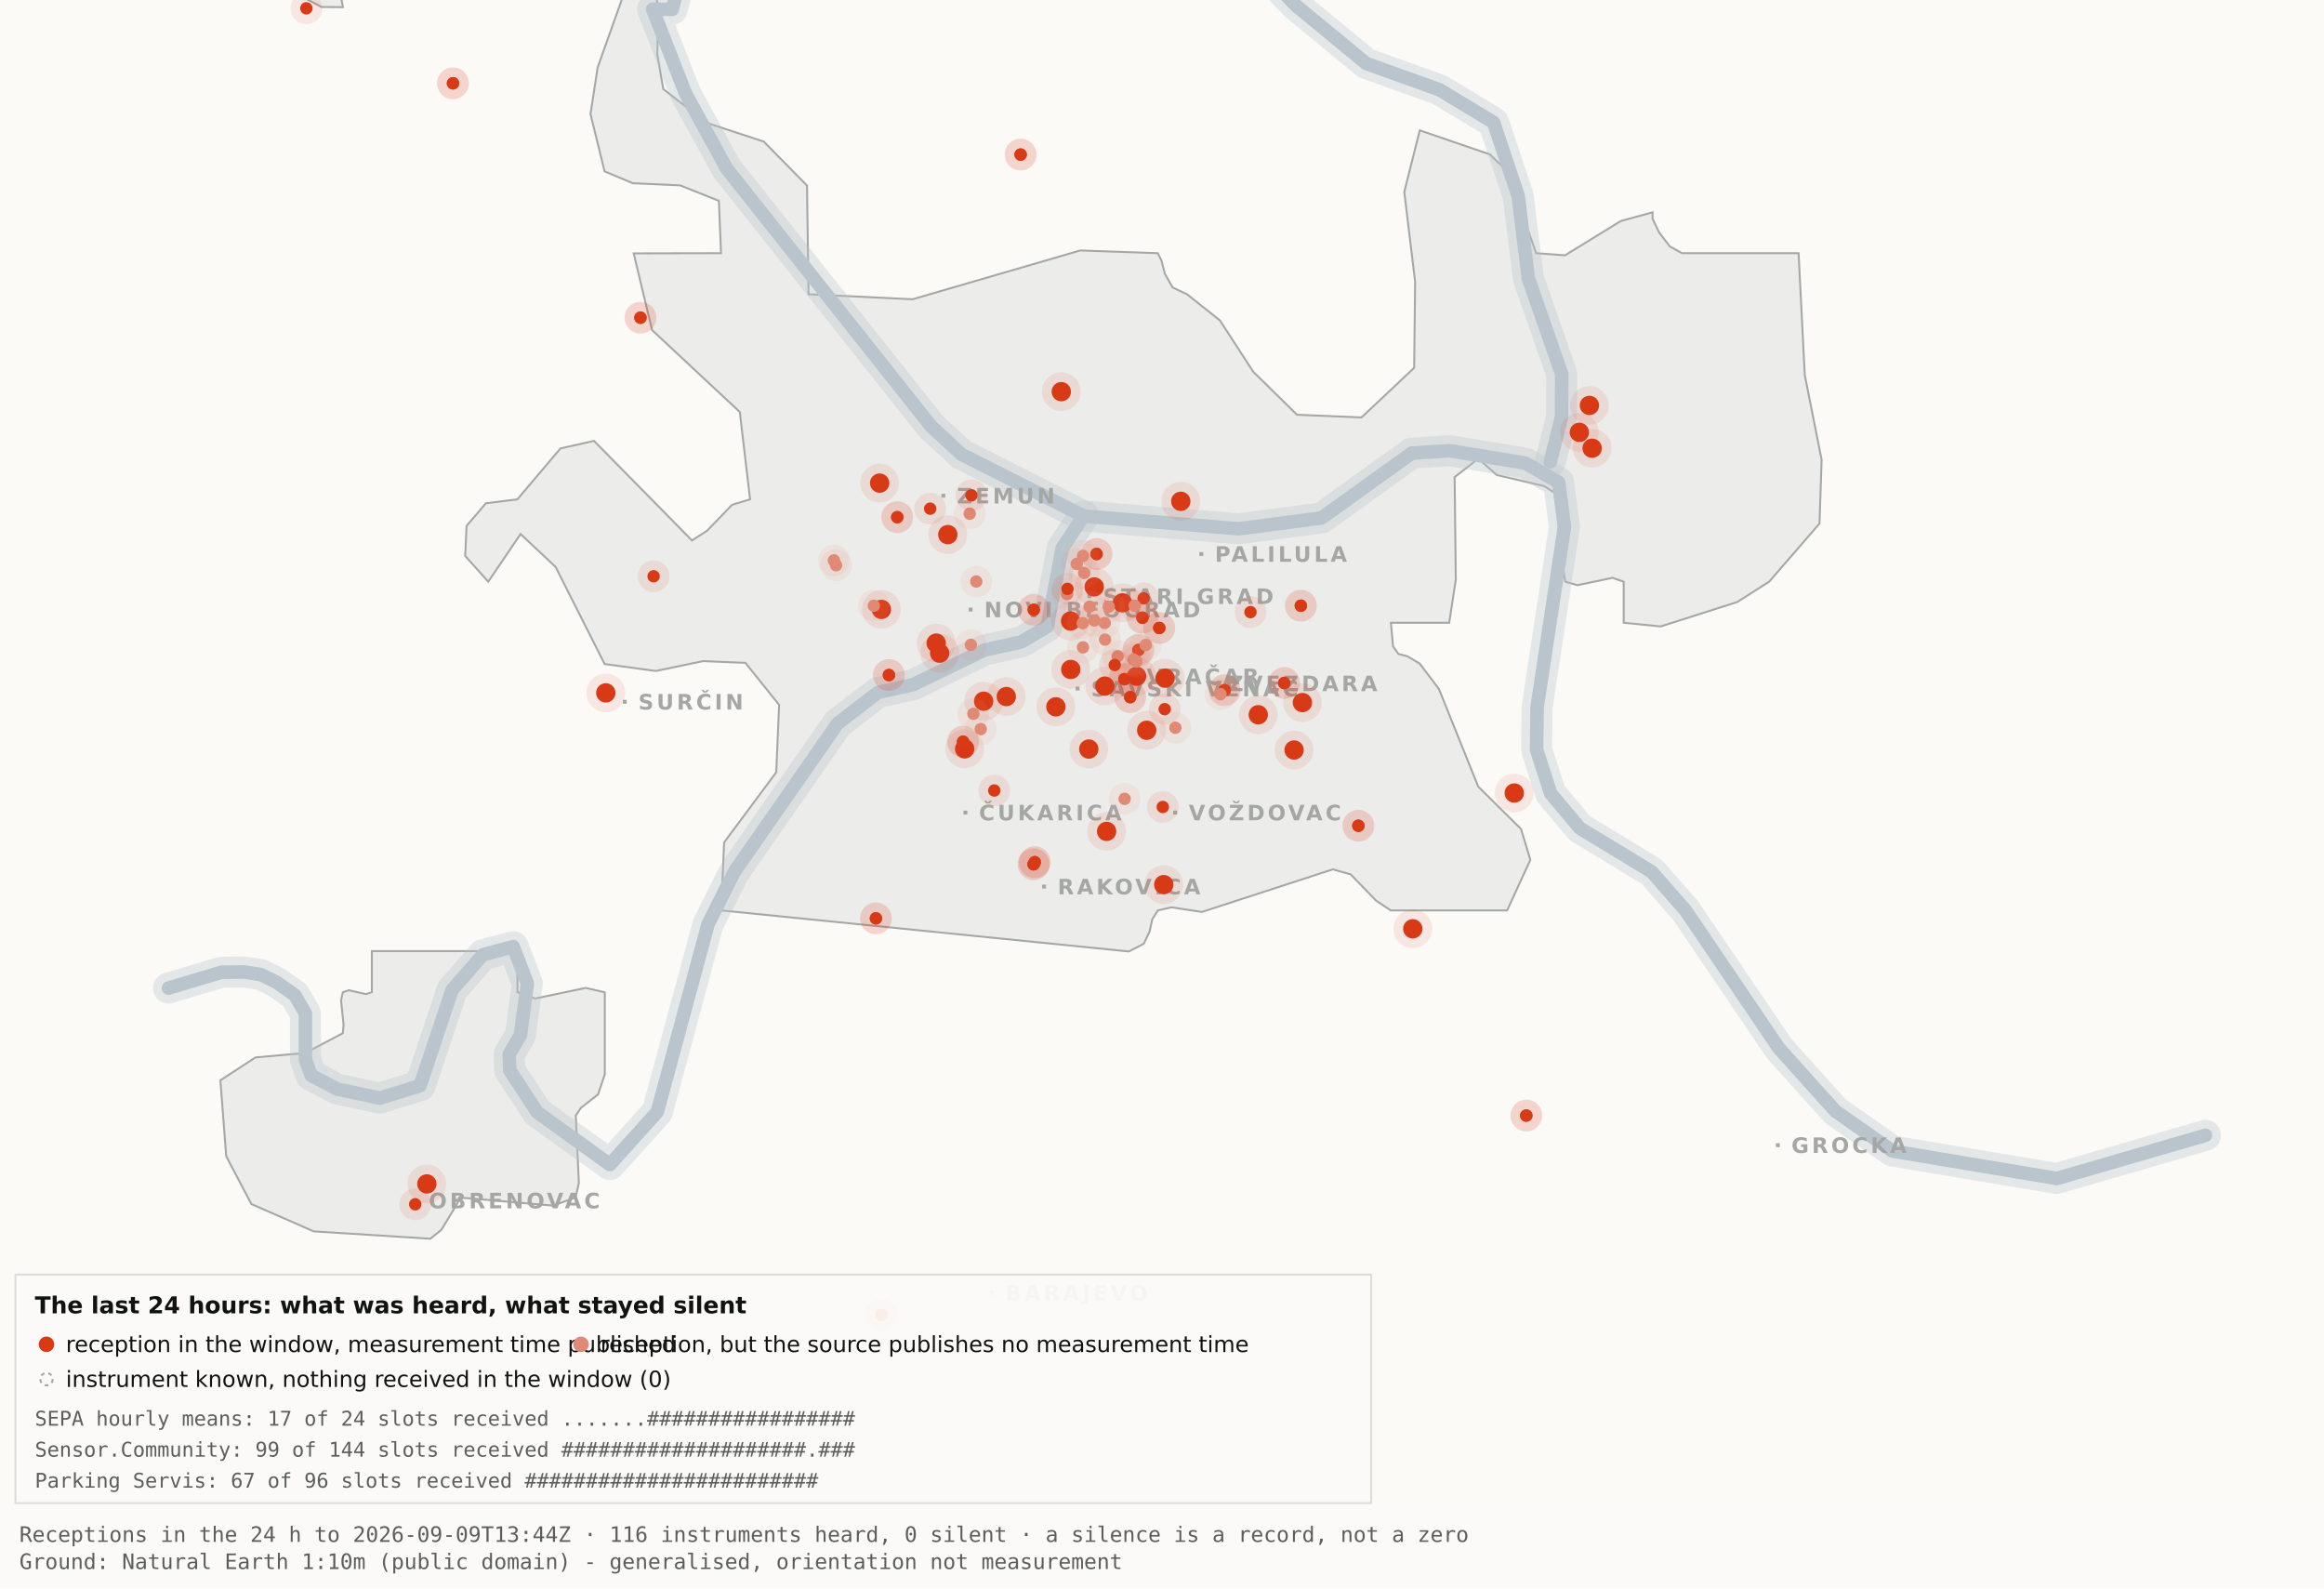
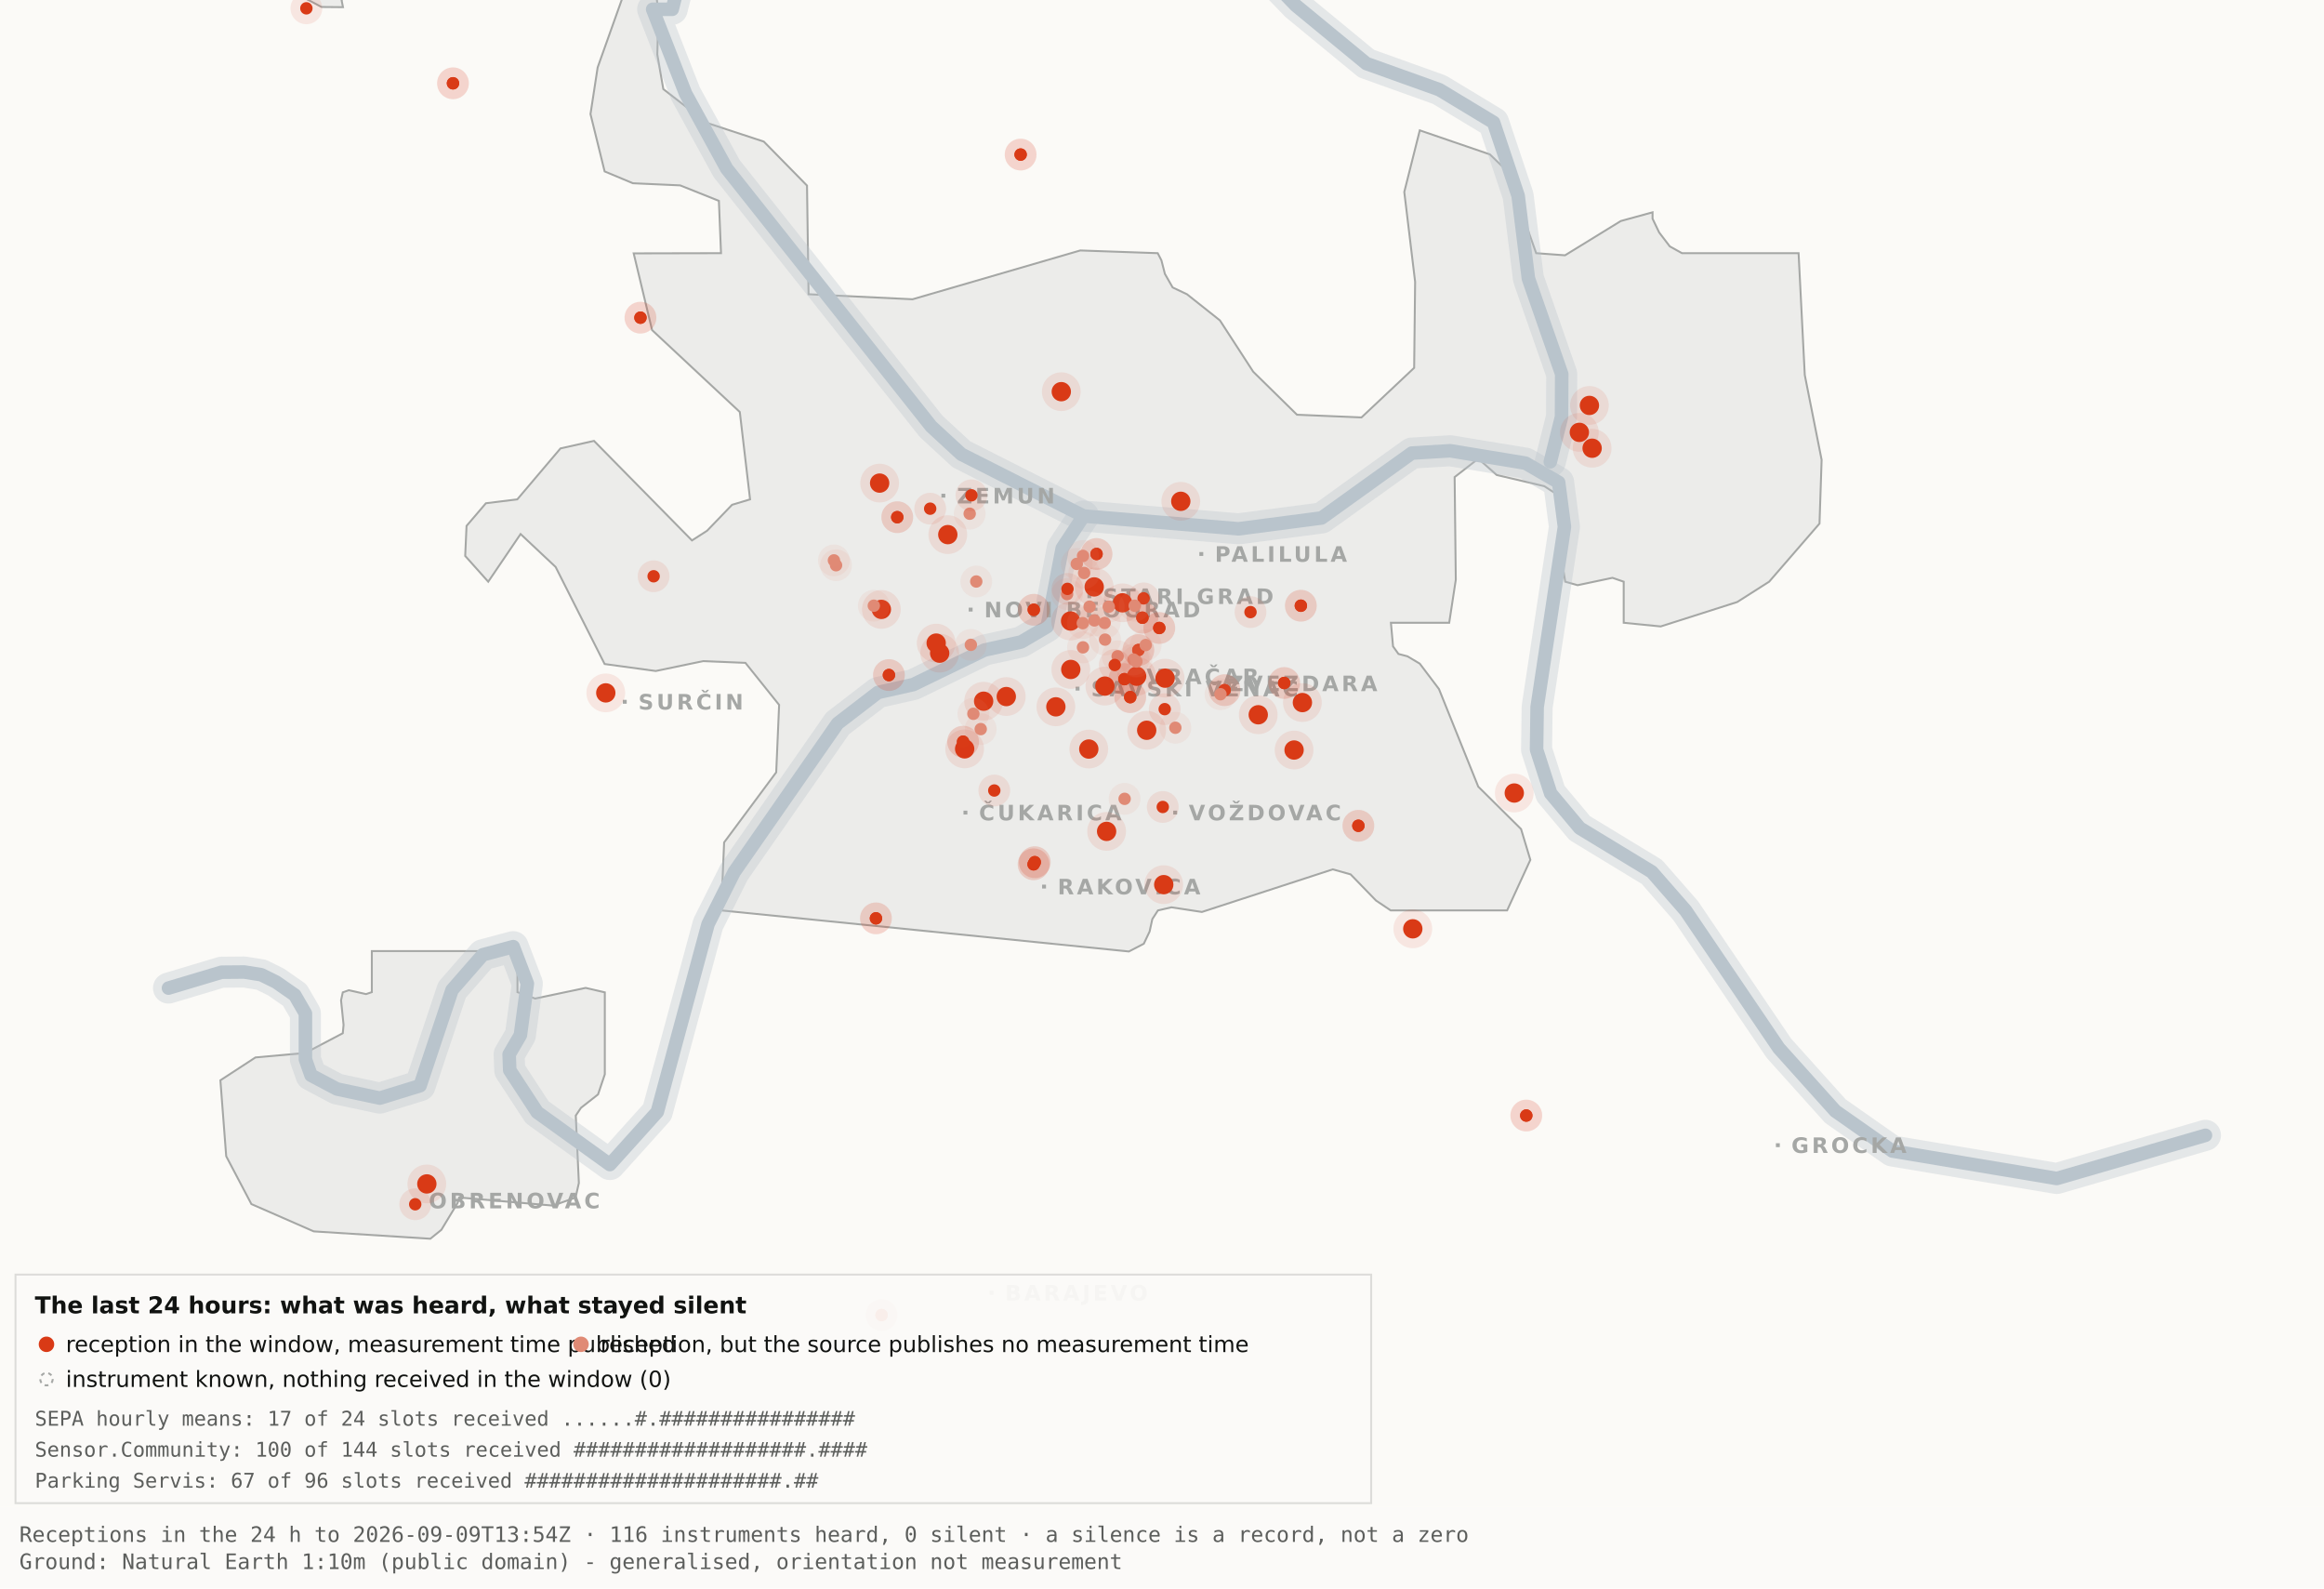
<svg xmlns="http://www.w3.org/2000/svg" viewBox="0 0 1200 820" width="1200" height="820" role="img" aria-label="Map 3 - The last 24 hours">
  <rect x="0" y="0" width="1200" height="820" fill="#fbfaf7" />
  <path d="M192.0,-34.8 L192.1,-17.6 L189.5,-19.9 L182.4,-10.7 L176.4,0.2 L177.1,3.7 L166.0,3.6 L138.0,-11.3 L131.8,-17.6 L130.3,-34.7 L134.1,-45.9 L158.3,-76.4 L166.7,-82.3 L177.1,-81.2 L183.0,-72.1 L192.0,-34.8 Z" fill="#ececea" stroke="#a5a7a5" stroke-width="1" fill-rule="evenodd" />
  <path d="M417.5,151.9 L471.2,154.5 L557.8,129.3 L597.8,130.7 L599.7,134.4 L601.5,141.4 L605.5,148.4 L612.9,151.9 L629.9,165.4 L647.1,191.9 L669.7,214.1 L703.0,215.5 L730.2,189.9 L730.7,145.5 L725.1,99.1 L733.1,67.3 L769.3,79.7 L778.2,88.3 L793.2,130.7 L808.1,131.8 L836.9,114.1 L853.3,109.6 L853.3,112.9 L856.7,120.0 L862.2,127.2 L868.5,130.7 L928.7,130.7 L931.9,193.6 L940.6,237.4 L939.5,270.3 L913.5,300.3 L897.0,310.8 L857.5,323.4 L838.4,321.5 L838.4,300.3 L832.6,298.3 L814.6,302.1 L808.2,300.3 L806.9,292.0 L809.7,266.1 L808.2,258.0 L797.4,251.0 L772.8,245.2 L763.3,236.8 L751.1,246.3 L751.7,299.3 L748.3,321.5 L718.2,321.5 L719.3,333.7 L722.1,337.6 L726.7,338.8 L733.1,342.6 L743.0,355.7 L763.3,406.1 L785.4,428.0 L790.2,443.9 L778.2,470.0 L718.1,470.0 L710.5,464.9 L697.4,451.4 L688.2,448.8 L620.6,470.8 L604.9,468.4 L597.9,470.0 L595.0,474.5 L593.6,480.9 L590.6,487.2 L582.9,491.2 L372.4,470.0 L373.9,434.9 L400.8,398.7 L402.3,363.9 L384.9,342.2 L363.1,341.3 L338.6,346.4 L312.2,342.8 L286.9,292.7 L268.8,275.7 L252.1,300.3 L240.2,287.0 L240.9,271.5 L250.9,259.8 L267.1,257.8 L289.4,231.5 L306.7,227.6 L357.3,279.0 L365.1,274.0 L378.0,260.6 L387.3,257.8 L382.0,212.7 L336.7,170.4 L327.2,130.8 L372.3,130.7 L371.2,103.7 L351.2,95.7 L326.8,94.6 L312.2,88.5 L304.9,58.9 L308.6,34.8 L327.3,-17.7 L337.9,-11.0 L340.0,6.7 L339.4,28.1 L342.5,46.0 L364.9,63.4 L394.4,73.1 L416.7,95.8 L417.5,151.9 Z" fill="#ececea" stroke="#a5a7a5" stroke-width="1" fill-rule="evenodd" />
  <path d="M267.2,512.2 L276.3,515.5 L302.4,510.0 L312.3,512.3 L312.3,554.6 L308.8,565.0 L300.0,571.9 L297.3,575.9 L298.9,610.7 L297.2,618.2 L285.6,622.4 L237.1,618.2 L236.3,621.0 L227.9,634.9 L222.2,639.5 L162.0,635.7 L129.8,621.6 L116.8,596.9 L113.8,557.7 L131.9,545.9 L157.6,543.6 L177.0,533.4 L177.4,529.1 L176.1,516.4 L177.0,512.3 L180.1,511.2 L189.0,513.2 L192.0,512.2 L192.0,491.0 L267.2,491.0 L267.2,512.2 Z" fill="#ececea" stroke="#a5a7a5" stroke-width="1" fill-rule="evenodd" />
  <path d="M87.0,510.1 L114.4,501.9 L126.1,501.8 L134.9,503.2 L142.6,507.0 L152.2,513.7 L157.7,523.2 L157.7,546.9 L160.6,555.1 L174.0,562.2 L196.1,566.9 L216.9,560.5 L233.4,511.1 L249.3,492.9 L265.0,488.7 L272.3,507.8 L268.7,534.4 L262.9,544.3 L263.2,552.5 L277.4,574.2 L314.9,601.2 L339.4,574.0 L365.6,477.1 L379.1,450.2 L432.5,373.5 L453.3,357.5 L471.6,353.4 L508.3,335.6 L527.3,331.4 L540.7,323.5 L548.5,283.0 L559.5,266.4" fill="none" stroke="#b9c4cc" stroke-width="16" stroke-opacity="0.35" stroke-linejoin="round" stroke-linecap="round" />
  <path d="M411.7,-177.5 L426.7,-103.9 L394.7,-58.3 L355.0,-26.6 L347.1,4.8 L337.0,4.8 L354.0,48.3 L375.2,87.0 L480.8,220.1 L496.4,234.5 L559.5,266.4 L639.5,273.0 L682.4,267.4 L729.0,233.9 L748.8,232.7 L787.7,239.1 L804.8,249.0 L807.8,272.0 L793.7,365.0 L793.4,387.0 L800.7,409.6 L815.7,427.5 L852.9,450.1 L870.4,470.1 L918.5,541.1 L947.7,573.6 L977.1,594.2 L1062.0,608.4 L1138.8,586.1" fill="none" stroke="#b9c4cc" stroke-width="16" stroke-opacity="0.35" stroke-linejoin="round" stroke-linecap="round" />
  <path d="M534.0,-142.1 L558.9,-95.2 L590.2,-64.2 L638.6,-28.7 L669.2,2.9 L705.5,32.8 L743.2,46.3 L771.2,63.2 L783.9,101.1 L789.2,143.8 L806.4,193.1 L806.3,215.2 L800.5,238.4" fill="none" stroke="#b9c4cc" stroke-width="16" stroke-opacity="0.35" stroke-linejoin="round" stroke-linecap="round" />
  <path d="M87.0,510.1 L114.4,501.9 L126.1,501.8 L134.9,503.2 L142.6,507.0 L152.2,513.7 L157.7,523.2 L157.7,546.9 L160.6,555.1 L174.0,562.2 L196.1,566.9 L216.9,560.5 L233.4,511.1 L249.3,492.9 L265.0,488.7 L272.3,507.8 L268.7,534.4 L262.9,544.3 L263.2,552.5 L277.4,574.2 L314.9,601.2 L339.4,574.0 L365.6,477.1 L379.1,450.2 L432.5,373.5 L453.3,357.5 L471.6,353.4 L508.3,335.6 L527.3,331.4 L540.7,323.5 L548.5,283.0 L559.5,266.4" fill="none" stroke="#b9c4cc" stroke-width="7" stroke-opacity="1" stroke-linejoin="round" stroke-linecap="round" />
  <path d="M411.7,-177.5 L426.7,-103.9 L394.7,-58.3 L355.0,-26.6 L347.1,4.8 L337.0,4.8 L354.0,48.3 L375.2,87.0 L480.8,220.1 L496.4,234.5 L559.5,266.4 L639.5,273.0 L682.4,267.4 L729.0,233.9 L748.8,232.7 L787.7,239.1 L804.8,249.0 L807.8,272.0 L793.7,365.0 L793.4,387.0 L800.7,409.6 L815.7,427.5 L852.9,450.1 L870.4,470.1 L918.5,541.1 L947.7,573.6 L977.1,594.2 L1062.0,608.4 L1138.8,586.1" fill="none" stroke="#b9c4cc" stroke-width="7" stroke-opacity="1" stroke-linejoin="round" stroke-linecap="round" />
  <path d="M534.0,-142.1 L558.9,-95.2 L590.2,-64.2 L638.6,-28.7 L669.2,2.9 L705.5,32.8 L743.2,46.3 L771.2,63.2 L783.9,101.1 L789.2,143.8 L806.4,193.1 L806.3,215.2 L800.5,238.4" fill="none" stroke="#b9c4cc" stroke-width="7" stroke-opacity="1" stroke-linejoin="round" stroke-linecap="round" />
  <rect x="561.5" y="306.8" width="2" height="2" fill="#a5a7a5" />
  <text x="569.5" y="311.8" font-family="Carlito, DejaVu Sans, Arial, sans-serif" font-size="11" font-weight="600" letter-spacing="1.5" fill="#a5a7a5">STARI GRAD</text>
  <rect x="584.0" y="348.2" width="2" height="2" fill="#a5a7a5" />
  <text x="592.0" y="353.2" font-family="Carlito, DejaVu Sans, Arial, sans-serif" font-size="11" font-weight="600" letter-spacing="1.5" fill="#a5a7a5">VRAČAR</text>
  <rect x="555.4" y="354.5" width="2" height="2" fill="#a5a7a5" />
  <text x="563.4" y="359.5" font-family="Carlito, DejaVu Sans, Arial, sans-serif" font-size="11" font-weight="600" letter-spacing="1.5" fill="#a5a7a5">SAVSKI VENAC</text>
  <rect x="500.2" y="313.7" width="2" height="2" fill="#a5a7a5" />
  <text x="508.2" y="318.7" font-family="Carlito, DejaVu Sans, Arial, sans-serif" font-size="11" font-weight="600" letter-spacing="1.5" fill="#a5a7a5">NOVI BEOGRAD</text>
  <rect x="486.1" y="254.9" width="2" height="2" fill="#a5a7a5" />
  <text x="494.1" y="259.9" font-family="Carlito, DejaVu Sans, Arial, sans-serif" font-size="11" font-weight="600" letter-spacing="1.5" fill="#a5a7a5">ZEMUN</text>
  <rect x="619.3" y="285.0" width="2" height="2" fill="#a5a7a5" />
  <text x="627.3" y="290.0" font-family="Carlito, DejaVu Sans, Arial, sans-serif" font-size="11" font-weight="600" letter-spacing="1.5" fill="#a5a7a5">PALILULA</text>
  <rect x="626.1" y="351.8" width="2" height="2" fill="#a5a7a5" />
  <text x="634.1" y="356.8" font-family="Carlito, DejaVu Sans, Arial, sans-serif" font-size="11" font-weight="600" letter-spacing="1.5" fill="#a5a7a5">ZVEZDARA</text>
  <rect x="605.8" y="418.5" width="2" height="2" fill="#a5a7a5" />
  <text x="613.8" y="423.5" font-family="Carlito, DejaVu Sans, Arial, sans-serif" font-size="11" font-weight="600" letter-spacing="1.5" fill="#a5a7a5">VOŽDOVAC</text>
  <rect x="497.5" y="418.5" width="2" height="2" fill="#a5a7a5" />
  <text x="505.5" y="423.5" font-family="Carlito, DejaVu Sans, Arial, sans-serif" font-size="11" font-weight="600" letter-spacing="1.5" fill="#a5a7a5">ČUKARICA</text>
  <rect x="538.1" y="456.7" width="2" height="2" fill="#a5a7a5" />
  <text x="546.1" y="461.7" font-family="Carlito, DejaVu Sans, Arial, sans-serif" font-size="11" font-weight="600" letter-spacing="1.5" fill="#a5a7a5">RAKOVICA</text>
  <rect x="321.6" y="361.3" width="2" height="2" fill="#a5a7a5" />
  <text x="329.6" y="366.3" font-family="Carlito, DejaVu Sans, Arial, sans-serif" font-size="11" font-weight="600" letter-spacing="1.5" fill="#a5a7a5">SURČIN</text>
  <rect x="917.0" y="590.2" width="2" height="2" fill="#a5a7a5" />
  <text x="925.0" y="595.2" font-family="Carlito, DejaVu Sans, Arial, sans-serif" font-size="11" font-weight="600" letter-spacing="1.5" fill="#a5a7a5">GROCKA</text>
  <rect x="213.4" y="618.8" width="2" height="2" fill="#a5a7a5" />
  <text x="221.4" y="623.8" font-family="Carlito, DejaVu Sans, Arial, sans-serif" font-size="11" font-weight="600" letter-spacing="1.5" fill="#a5a7a5">OBRENOVAC</text>
  <rect x="511.0" y="666.4" width="2" height="2" fill="#a5a7a5" />
  <text x="519.0" y="671.4" font-family="Carlito, DejaVu Sans, Arial, sans-serif" font-size="11" font-weight="600" letter-spacing="1.5" fill="#a5a7a5">BARAJEVO</text>
  <rect x="727.5" y="876.2" width="2" height="2" fill="#a5a7a5" />
  <text x="735.5" y="881.2" font-family="Carlito, DejaVu Sans, Arial, sans-serif" font-size="11" font-weight="600" letter-spacing="1.5" fill="#a5a7a5">SOPOT</text>
  <circle cx="507.9" cy="362.0" r="10" fill="#D93A16" fill-opacity=".10" />
  <circle cx="507.9" cy="362.0" r="5" fill="#D93A16" />
  <circle cx="519.6" cy="359.6" r="10" fill="#D93A16" fill-opacity=".10" />
  <circle cx="519.6" cy="359.6" r="5" fill="#D93A16" />
  <circle cx="498.1" cy="386.6" r="10" fill="#D93A16" fill-opacity=".10" />
  <circle cx="498.1" cy="386.6" r="5" fill="#D93A16" />
  <circle cx="552.8" cy="320.6" r="10" fill="#D93A16" fill-opacity=".10" />
  <circle cx="552.8" cy="320.6" r="5" fill="#D93A16" />
  <circle cx="455.1" cy="314.6" r="10" fill="#D93A16" fill-opacity=".10" />
  <circle cx="455.1" cy="314.6" r="5" fill="#D93A16" />
  <circle cx="548.0" cy="202.2" r="10" fill="#D93A16" fill-opacity=".10" />
  <circle cx="548.0" cy="202.2" r="5" fill="#D93A16" />
  <circle cx="579.6" cy="311.2" r="10" fill="#D93A16" fill-opacity=".10" />
  <circle cx="579.6" cy="311.2" r="5" fill="#D93A16" />
  <circle cx="592.1" cy="377.0" r="10" fill="#D93A16" fill-opacity=".10" />
  <circle cx="592.1" cy="377.0" r="5" fill="#D93A16" />
  <circle cx="562.2" cy="386.7" r="10" fill="#D93A16" fill-opacity=".10" />
  <circle cx="562.2" cy="386.7" r="5" fill="#D93A16" />
  <circle cx="570.5" cy="354.2" r="10" fill="#D93A16" fill-opacity=".10" />
  <circle cx="570.5" cy="354.2" r="5" fill="#D93A16" />
  <circle cx="600.9" cy="456.7" r="10" fill="#D93A16" fill-opacity=".10" />
  <circle cx="600.9" cy="456.7" r="5" fill="#D93A16" />
  <circle cx="609.7" cy="258.8" r="10" fill="#D93A16" fill-opacity=".10" />
  <circle cx="609.7" cy="258.8" r="5" fill="#D93A16" />
  <circle cx="729.5" cy="479.5" r="10" fill="#D93A16" fill-opacity=".10" />
  <circle cx="729.5" cy="479.5" r="5" fill="#D93A16" />
  <circle cx="672.5" cy="362.7" r="10" fill="#D93A16" fill-opacity=".10" />
  <circle cx="672.5" cy="362.7" r="5" fill="#D93A16" />
  <circle cx="552.9" cy="345.6" r="10" fill="#D93A16" fill-opacity=".10" />
  <circle cx="552.9" cy="345.6" r="5" fill="#D93A16" />
  <circle cx="485.2" cy="337.2" r="10" fill="#D93A16" fill-opacity=".10" />
  <circle cx="485.2" cy="337.2" r="5" fill="#D93A16" />
  <circle cx="220.4" cy="611.2" r="10" fill="#D93A16" fill-opacity=".10" />
  <circle cx="220.4" cy="611.2" r="5" fill="#D93A16" />
  <circle cx="483.4" cy="332.0" r="10" fill="#D93A16" fill-opacity=".10" />
  <circle cx="483.4" cy="332.0" r="5" fill="#D93A16" />
  <circle cx="820.7" cy="209.3" r="10" fill="#D93A16" fill-opacity=".10" />
  <circle cx="820.7" cy="209.3" r="5" fill="#D93A16" />
  <circle cx="815.5" cy="223.2" r="10" fill="#D93A16" fill-opacity=".10" />
  <circle cx="815.5" cy="223.2" r="5" fill="#D93A16" />
  <circle cx="822.1" cy="231.4" r="10" fill="#D93A16" fill-opacity=".10" />
  <circle cx="822.1" cy="231.4" r="5" fill="#D93A16" />
  <circle cx="571.4" cy="429.2" r="10" fill="#D93A16" fill-opacity=".10" />
  <circle cx="571.4" cy="429.2" r="5" fill="#D93A16" />
  <circle cx="565.0" cy="303.0" r="10" fill="#D93A16" fill-opacity=".10" />
  <circle cx="565.0" cy="303.0" r="5" fill="#D93A16" />
  <circle cx="668.2" cy="387.2" r="10" fill="#D93A16" fill-opacity=".10" />
  <circle cx="668.2" cy="387.2" r="5" fill="#D93A16" />
  <circle cx="312.8" cy="357.7" r="10" fill="#D93A16" fill-opacity=".10" />
  <circle cx="312.8" cy="357.7" r="5" fill="#D93A16" />
  <circle cx="545.2" cy="364.9" r="10" fill="#D93A16" fill-opacity=".10" />
  <circle cx="545.2" cy="364.9" r="5" fill="#D93A16" />
  <circle cx="781.9" cy="409.4" r="10" fill="#D93A16" fill-opacity=".10" />
  <circle cx="781.9" cy="409.4" r="5" fill="#D93A16" />
  <circle cx="586.9" cy="349.1" r="10" fill="#D93A16" fill-opacity=".10" />
  <circle cx="586.9" cy="349.1" r="5" fill="#D93A16" />
  <circle cx="601.6" cy="350.1" r="10" fill="#D93A16" fill-opacity=".10" />
  <circle cx="601.6" cy="350.1" r="5" fill="#D93A16" />
  <circle cx="649.7" cy="369.0" r="10" fill="#D93A16" fill-opacity=".10" />
  <circle cx="649.7" cy="369.0" r="5" fill="#D93A16" />
  <circle cx="489.4" cy="276.0" r="10" fill="#D93A16" fill-opacity=".10" />
  <circle cx="489.4" cy="276.0" r="5" fill="#D93A16" />
  <circle cx="454.2" cy="249.4" r="10" fill="#D93A16" fill-opacity=".10" />
  <circle cx="454.2" cy="249.4" r="5" fill="#D93A16" />
  <circle cx="533.7" cy="446.2" r="8.2" fill="#D93A16" fill-opacity=".10" />
  <circle cx="533.7" cy="446.2" r="3.2" fill="#D93A16" />
  <circle cx="533.7" cy="446.2" r="8.2" fill="#D93A16" fill-opacity=".10" />
  <circle cx="533.7" cy="446.2" r="3.2" fill="#D93A16" />
  <circle cx="534.3" cy="445.1" r="8.2" fill="#D93A16" fill-opacity=".10" />
  <circle cx="534.3" cy="445.1" r="3.2" fill="#D93A16" />
  <circle cx="534.3" cy="445.1" r="8.2" fill="#D93A16" fill-opacity=".10" />
  <circle cx="534.3" cy="445.1" r="3.2" fill="#D93A16" />
  <circle cx="497.3" cy="382.9" r="8.2" fill="#D93A16" fill-opacity=".10" />
  <circle cx="497.3" cy="382.9" r="3.2" fill="#D93A16" />
  <circle cx="497.3" cy="382.9" r="8.2" fill="#D93A16" fill-opacity=".10" />
  <circle cx="497.3" cy="382.9" r="3.2" fill="#D93A16" />
  <circle cx="330.7" cy="164.0" r="8.2" fill="#D93A16" fill-opacity=".10" />
  <circle cx="330.7" cy="164.0" r="3.2" fill="#D93A16" />
  <circle cx="330.7" cy="164.0" r="8.2" fill="#D93A16" fill-opacity=".10" />
  <circle cx="330.7" cy="164.0" r="3.2" fill="#D93A16" />
  <circle cx="583.6" cy="359.9" r="8.2" fill="#D93A16" fill-opacity=".10" />
  <circle cx="583.6" cy="359.9" r="3.2" fill="#D93A16" />
  <circle cx="583.6" cy="359.9" r="8.2" fill="#D93A16" fill-opacity=".10" />
  <circle cx="583.6" cy="359.9" r="3.2" fill="#D93A16" />
  <circle cx="663.1" cy="352.6" r="8.2" fill="#D93A16" fill-opacity=".10" />
  <circle cx="663.1" cy="352.6" r="3.2" fill="#D93A16" />
  <circle cx="663.1" cy="352.6" r="8.2" fill="#D93A16" fill-opacity=".10" />
  <circle cx="663.1" cy="352.6" r="3.2" fill="#D93A16" />
  <circle cx="601.4" cy="366.1" r="8.2" fill="#D93A16" fill-opacity=".10" />
  <circle cx="601.4" cy="366.1" r="3.2" fill="#D93A16" />
  <circle cx="214.4" cy="621.7" r="8.2" fill="#D93A16" fill-opacity=".10" />
  <circle cx="214.4" cy="621.7" r="3.2" fill="#D93A16" />
  <circle cx="463.3" cy="267.0" r="8.2" fill="#D93A16" fill-opacity=".10" />
  <circle cx="463.3" cy="267.0" r="3.2" fill="#D93A16" />
  <circle cx="463.3" cy="267.0" r="8.2" fill="#D93A16" fill-opacity=".10" />
  <circle cx="463.3" cy="267.0" r="3.2" fill="#D93A16" />
  <circle cx="600.4" cy="416.6" r="8.2" fill="#D93A16" fill-opacity=".10" />
  <circle cx="600.4" cy="416.6" r="3.2" fill="#D93A16" />
  <circle cx="671.7" cy="312.7" r="8.2" fill="#D93A16" fill-opacity=".10" />
  <circle cx="671.7" cy="312.7" r="3.2" fill="#D93A16" />
  <circle cx="671.7" cy="312.7" r="8.2" fill="#D93A16" fill-opacity=".10" />
  <circle cx="671.7" cy="312.7" r="3.2" fill="#D93A16" />
  <circle cx="587.8" cy="335.6" r="8.2" fill="#D93A16" fill-opacity=".10" />
  <circle cx="587.8" cy="335.6" r="3.2" fill="#D93A16" />
  <circle cx="587.8" cy="335.6" r="8.2" fill="#D93A16" fill-opacity=".10" />
  <circle cx="587.8" cy="335.6" r="3.2" fill="#D93A16" />
  <circle cx="455.2" cy="678.9" r="8.2" fill="#D93A16" fill-opacity=".10" />
  <circle cx="455.2" cy="678.9" r="3.2" fill="#D93A16" />
  <circle cx="455.2" cy="678.9" r="8.2" fill="#D93A16" fill-opacity=".10" />
  <circle cx="455.2" cy="678.9" r="3.2" fill="#D93A16" />
  <circle cx="590.5" cy="308.9" r="8.2" fill="#D93A16" fill-opacity=".10" />
  <circle cx="590.5" cy="308.9" r="3.2" fill="#D93A16" />
  <circle cx="598.6" cy="324.2" r="8.2" fill="#D93A16" fill-opacity=".10" />
  <circle cx="598.6" cy="324.2" r="3.2" fill="#D93A16" />
  <circle cx="598.6" cy="324.2" r="8.2" fill="#D93A16" fill-opacity=".10" />
  <circle cx="598.6" cy="324.2" r="3.2" fill="#D93A16" />
  <circle cx="233.9" cy="43.0" r="8.2" fill="#D93A16" fill-opacity=".10" />
  <circle cx="233.9" cy="43.0" r="3.2" fill="#D93A16" />
  <circle cx="233.9" cy="43.0" r="8.2" fill="#D93A16" fill-opacity=".10" />
  <circle cx="233.9" cy="43.0" r="3.2" fill="#D93A16" />
  <circle cx="566.2" cy="286.0" r="8.2" fill="#D93A16" fill-opacity=".10" />
  <circle cx="566.2" cy="286.0" r="3.2" fill="#D93A16" />
  <circle cx="566.2" cy="286.0" r="8.2" fill="#D93A16" fill-opacity=".10" />
  <circle cx="566.2" cy="286.0" r="3.2" fill="#D93A16" />
  <circle cx="589.9" cy="318.9" r="8.2" fill="#D93A16" fill-opacity=".10" />
  <circle cx="589.9" cy="318.9" r="3.2" fill="#D93A16" />
  <circle cx="589.9" cy="318.9" r="8.2" fill="#D93A16" fill-opacity=".10" />
  <circle cx="589.9" cy="318.9" r="3.2" fill="#D93A16" />
  <circle cx="701.4" cy="426.3" r="8.2" fill="#D93A16" fill-opacity=".10" />
  <circle cx="701.4" cy="426.3" r="3.2" fill="#D93A16" />
  <circle cx="701.4" cy="426.3" r="8.2" fill="#D93A16" fill-opacity=".10" />
  <circle cx="701.4" cy="426.3" r="3.2" fill="#D93A16" />
  <circle cx="480.3" cy="262.6" r="8.2" fill="#D93A16" fill-opacity=".10" />
  <circle cx="480.3" cy="262.6" r="3.2" fill="#D93A16" />
  <circle cx="533.8" cy="314.8" r="8.2" fill="#D93A16" fill-opacity=".10" />
  <circle cx="533.8" cy="314.8" r="3.2" fill="#D93A16" />
  <circle cx="533.8" cy="314.8" r="8.2" fill="#D93A16" fill-opacity=".10" />
  <circle cx="533.8" cy="314.8" r="3.2" fill="#D93A16" />
  <circle cx="527.0" cy="79.8" r="8.2" fill="#D93A16" fill-opacity=".10" />
  <circle cx="527.0" cy="79.8" r="3.2" fill="#D93A16" />
  <circle cx="527.0" cy="79.8" r="8.2" fill="#D93A16" fill-opacity=".10" />
  <circle cx="527.0" cy="79.8" r="3.2" fill="#D93A16" />
  <circle cx="788.1" cy="575.9" r="8.2" fill="#D93A16" fill-opacity=".10" />
  <circle cx="788.1" cy="575.9" r="3.2" fill="#D93A16" />
  <circle cx="788.1" cy="575.9" r="8.2" fill="#D93A16" fill-opacity=".10" />
  <circle cx="788.1" cy="575.9" r="3.2" fill="#D93A16" />
  <circle cx="580.6" cy="350.6" r="8.2" fill="#D93A16" fill-opacity=".10" />
  <circle cx="580.6" cy="350.6" r="3.2" fill="#D93A16" />
  <circle cx="580.6" cy="350.6" r="8.2" fill="#D93A16" fill-opacity=".10" />
  <circle cx="580.6" cy="350.6" r="3.2" fill="#D93A16" />
  <circle cx="452.3" cy="474.1" r="8.2" fill="#D93A16" fill-opacity=".10" />
  <circle cx="452.3" cy="474.1" r="3.2" fill="#D93A16" />
  <circle cx="452.3" cy="474.1" r="8.2" fill="#D93A16" fill-opacity=".10" />
  <circle cx="452.3" cy="474.1" r="3.2" fill="#D93A16" />
  <circle cx="632.3" cy="356.3" r="8.2" fill="#D93A16" fill-opacity=".10" />
  <circle cx="632.3" cy="356.3" r="3.2" fill="#D93A16" />
  <circle cx="632.3" cy="356.3" r="8.2" fill="#D93A16" fill-opacity=".10" />
  <circle cx="632.3" cy="356.3" r="3.2" fill="#D93A16" />
  <circle cx="177.6" cy="-12.3" r="8.2" fill="#D93A16" fill-opacity=".10" />
  <circle cx="177.6" cy="-12.3" r="3.2" fill="#D93A16" />
  <circle cx="158.2" cy="4.3" r="8.2" fill="#D93A16" fill-opacity=".10" />
  <circle cx="158.2" cy="4.3" r="3.2" fill="#D93A16" />
  <circle cx="459.0" cy="348.5" r="8.2" fill="#D93A16" fill-opacity=".10" />
  <circle cx="459.0" cy="348.5" r="3.2" fill="#D93A16" />
  <circle cx="459.0" cy="348.5" r="8.2" fill="#D93A16" fill-opacity=".10" />
  <circle cx="459.0" cy="348.5" r="3.2" fill="#D93A16" />
  <circle cx="645.7" cy="316.0" r="8.2" fill="#D93A16" fill-opacity=".10" />
  <circle cx="645.7" cy="316.0" r="3.2" fill="#D93A16" />
  <circle cx="585.3" cy="340.5" r="8.2" fill="#e08a75" fill-opacity=".10" />
  <circle cx="585.3" cy="340.5" r="3.2" fill="#e08a75" />
  <circle cx="585.9" cy="312.7" r="8.2" fill="#e08a75" fill-opacity=".10" />
  <circle cx="585.9" cy="312.7" r="3.2" fill="#e08a75" />
  <circle cx="559.2" cy="334.2" r="8.2" fill="#e08a75" fill-opacity=".10" />
  <circle cx="559.2" cy="334.2" r="3.2" fill="#e08a75" />
  <circle cx="570.6" cy="330.2" r="8.2" fill="#e08a75" fill-opacity=".10" />
  <circle cx="570.6" cy="330.2" r="3.2" fill="#e08a75" />
  <circle cx="562.6" cy="313.2" r="8.2" fill="#e08a75" fill-opacity=".10" />
  <circle cx="562.6" cy="313.2" r="3.2" fill="#e08a75" />
  <circle cx="500.7" cy="265.2" r="8.2" fill="#e08a75" fill-opacity=".10" />
  <circle cx="500.7" cy="265.2" r="3.2" fill="#e08a75" />
  <circle cx="570.4" cy="321.6" r="8.2" fill="#e08a75" fill-opacity=".10" />
  <circle cx="570.4" cy="321.6" r="3.2" fill="#e08a75" />
  <circle cx="591.6" cy="333.0" r="8.2" fill="#e08a75" fill-opacity=".10" />
  <circle cx="591.6" cy="333.0" r="3.2" fill="#e08a75" />
  <circle cx="565.1" cy="320.3" r="8.2" fill="#e08a75" fill-opacity=".10" />
  <circle cx="565.1" cy="320.3" r="3.2" fill="#e08a75" />
  <circle cx="502.6" cy="368.5" r="8.2" fill="#e08a75" fill-opacity=".10" />
  <circle cx="502.6" cy="368.5" r="3.2" fill="#e08a75" />
  <circle cx="501.3" cy="332.9" r="8.2" fill="#e08a75" fill-opacity=".10" />
  <circle cx="501.3" cy="332.9" r="3.2" fill="#e08a75" />
  <circle cx="451.2" cy="312.7" r="8.2" fill="#e08a75" fill-opacity=".10" />
  <circle cx="451.2" cy="312.7" r="3.2" fill="#e08a75" />
  <circle cx="431.7" cy="291.8" r="8.2" fill="#e08a75" fill-opacity=".10" />
  <circle cx="431.7" cy="291.8" r="3.2" fill="#e08a75" />
  <circle cx="630.2" cy="358.4" r="8.2" fill="#e08a75" fill-opacity=".10" />
  <circle cx="630.2" cy="358.4" r="3.2" fill="#e08a75" />
  <circle cx="551.0" cy="306.7" r="8.2" fill="#e08a75" fill-opacity=".10" />
  <circle cx="551.0" cy="306.7" r="3.2" fill="#e08a75" />
  <circle cx="559.8" cy="295.8" r="8.2" fill="#e08a75" fill-opacity=".10" />
  <circle cx="559.8" cy="295.8" r="3.2" fill="#e08a75" />
  <circle cx="559.1" cy="321.7" r="8.2" fill="#e08a75" fill-opacity=".10" />
  <circle cx="559.1" cy="321.7" r="3.2" fill="#e08a75" />
  <circle cx="606.9" cy="375.7" r="8.2" fill="#e08a75" fill-opacity=".10" />
  <circle cx="606.9" cy="375.7" r="3.2" fill="#e08a75" />
  <circle cx="430.6" cy="289.3" r="8.2" fill="#e08a75" fill-opacity=".10" />
  <circle cx="430.6" cy="289.3" r="3.2" fill="#e08a75" />
  <circle cx="559.2" cy="287.0" r="8.2" fill="#e08a75" fill-opacity=".10" />
  <circle cx="559.2" cy="287.0" r="3.2" fill="#e08a75" />
  <circle cx="504.1" cy="300.2" r="8.2" fill="#e08a75" fill-opacity=".10" />
  <circle cx="504.1" cy="300.2" r="3.2" fill="#e08a75" />
  <circle cx="572.5" cy="313.2" r="8.2" fill="#e08a75" fill-opacity=".10" />
  <circle cx="572.5" cy="313.2" r="3.2" fill="#e08a75" />
  <circle cx="577.1" cy="338.8" r="8.2" fill="#e08a75" fill-opacity=".10" />
  <circle cx="577.1" cy="338.8" r="3.2" fill="#e08a75" />
  <circle cx="580.7" cy="412.4" r="8.2" fill="#e08a75" fill-opacity=".10" />
  <circle cx="580.7" cy="412.4" r="3.2" fill="#e08a75" />
  <circle cx="556.0" cy="291.1" r="8.2" fill="#e08a75" fill-opacity=".10" />
  <circle cx="556.0" cy="291.1" r="3.2" fill="#e08a75" />
  <circle cx="586.8" cy="341.5" r="8.2" fill="#e08a75" fill-opacity=".10" />
  <circle cx="586.8" cy="341.5" r="3.2" fill="#e08a75" />
  <circle cx="506.4" cy="376.4" r="8.2" fill="#e08a75" fill-opacity=".10" />
  <circle cx="506.4" cy="376.4" r="3.2" fill="#e08a75" />
  <circle cx="575.6" cy="343.3" r="8.2" fill="#D93A16" fill-opacity=".10" />
  <circle cx="575.6" cy="343.3" r="3.2" fill="#D93A16" />
  <circle cx="513.4" cy="408.1" r="8.2" fill="#D93A16" fill-opacity=".10" />
  <circle cx="513.4" cy="408.1" r="3.2" fill="#D93A16" />
  <circle cx="337.5" cy="297.5" r="8.2" fill="#D93A16" fill-opacity=".10" />
  <circle cx="337.5" cy="297.5" r="3.2" fill="#D93A16" />
  <circle cx="551.2" cy="304.0" r="8.2" fill="#D93A16" fill-opacity=".10" />
  <circle cx="551.2" cy="304.0" r="3.2" fill="#D93A16" />
  <circle cx="501.6" cy="255.7" r="8.2" fill="#D93A16" fill-opacity=".10" />
  <circle cx="501.6" cy="255.7" r="3.2" fill="#D93A16" />
  <g transform="translate(0 650)">
    <rect x="8" y="8" width="700" height="118" fill="#fbfaf7" fill-opacity=".94" stroke="#dcdcd9" />
    <text x="18" y="28" font-family="Carlito, DejaVu Sans, Arial, sans-serif" font-size="12" font-weight="700" fill="#111311">The last 24 hours: what was heard, what stayed silent</text>
    <circle cx="24" cy="44" r="4" fill="#D93A16" />
    <text x="34" y="48" font-family="Carlito, DejaVu Sans, Arial, sans-serif" font-size="11.5" fill="#111311">reception in the window, measurement time published</text>
    <circle cx="300" cy="44" r="4" fill="#e08a75" />
    <text x="310" y="48" font-family="Carlito, DejaVu Sans, Arial, sans-serif" font-size="11.5" fill="#111311">reception, but the source publishes no measurement time</text>
    <circle cx="24" cy="62" r="3.2" fill="none" stroke="#a5a7a5" stroke-dasharray="2 2" />
    <text x="34" y="66" font-family="Carlito, DejaVu Sans, Arial, sans-serif" font-size="11.5" fill="#111311">instrument known, nothing received in the window (0)</text>
-     <text x="18" y="86" font-family="DejaVu Sans Mono, Menlo, monospace" font-size="10.5" fill="#5c5e5c">SEPA hourly means: 17 of 24 slots received  .......#################</text>
-     <text x="18" y="102" font-family="DejaVu Sans Mono, Menlo, monospace" font-size="10.5" fill="#5c5e5c">Sensor.Community: 99 of 144 slots received  ####################.###</text>
-     <text x="18" y="118" font-family="DejaVu Sans Mono, Menlo, monospace" font-size="10.5" fill="#5c5e5c">Parking Servis: 67 of 96 slots received  ########################</text>
+     <text x="18" y="86" font-family="DejaVu Sans Mono, Menlo, monospace" font-size="10.5" fill="#5c5e5c">SEPA hourly means: 17 of 24 slots received  ......#.################</text>
+     <text x="18" y="102" font-family="DejaVu Sans Mono, Menlo, monospace" font-size="10.5" fill="#5c5e5c">Sensor.Community: 100 of 144 slots received  ###################.####</text>
+     <text x="18" y="118" font-family="DejaVu Sans Mono, Menlo, monospace" font-size="10.5" fill="#5c5e5c">Parking Servis: 67 of 96 slots received  #####################.##</text>
  </g>
  <rect x="0" y="778" width="1200" height="42" fill="#fbfaf7" fill-opacity=".94" />
-   <text x="10" y="796" font-family="DejaVu Sans Mono, Menlo, monospace" font-size="11" fill="#5c5e5c">Receptions in the 24 h to 2026-09-09T13:44Z  ·  116 instruments heard, 0 silent  ·  a silence is a record, not a zero</text>
+   <text x="10" y="796" font-family="DejaVu Sans Mono, Menlo, monospace" font-size="11" fill="#5c5e5c">Receptions in the 24 h to 2026-09-09T13:54Z  ·  116 instruments heard, 0 silent  ·  a silence is a record, not a zero</text>
  <text x="10" y="810" font-family="DejaVu Sans Mono, Menlo, monospace" font-size="11" fill="#5c5e5c">Ground: Natural Earth 1:10m (public domain) - generalised, orientation not measurement</text>
</svg>
